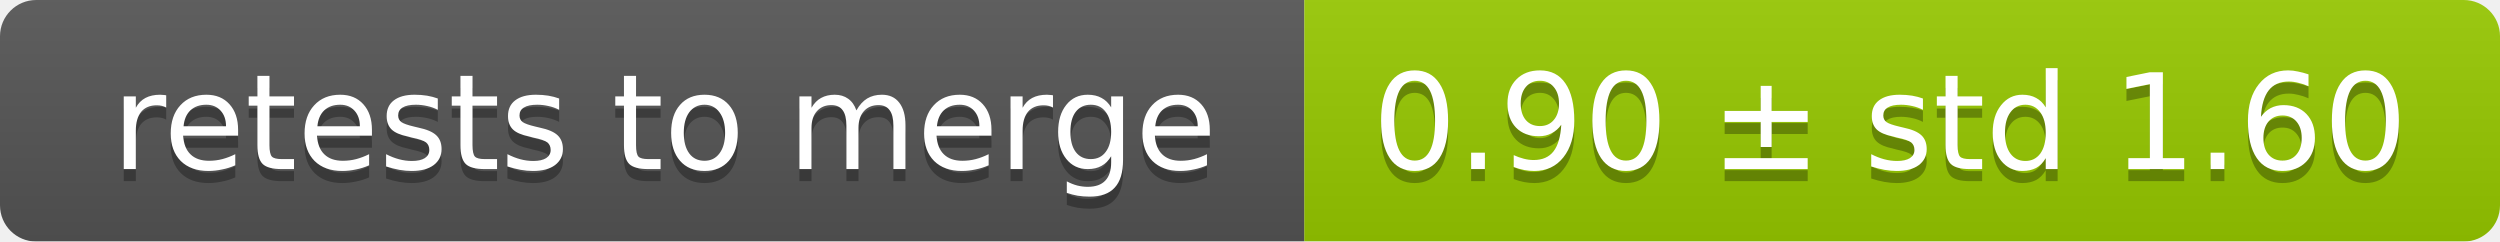
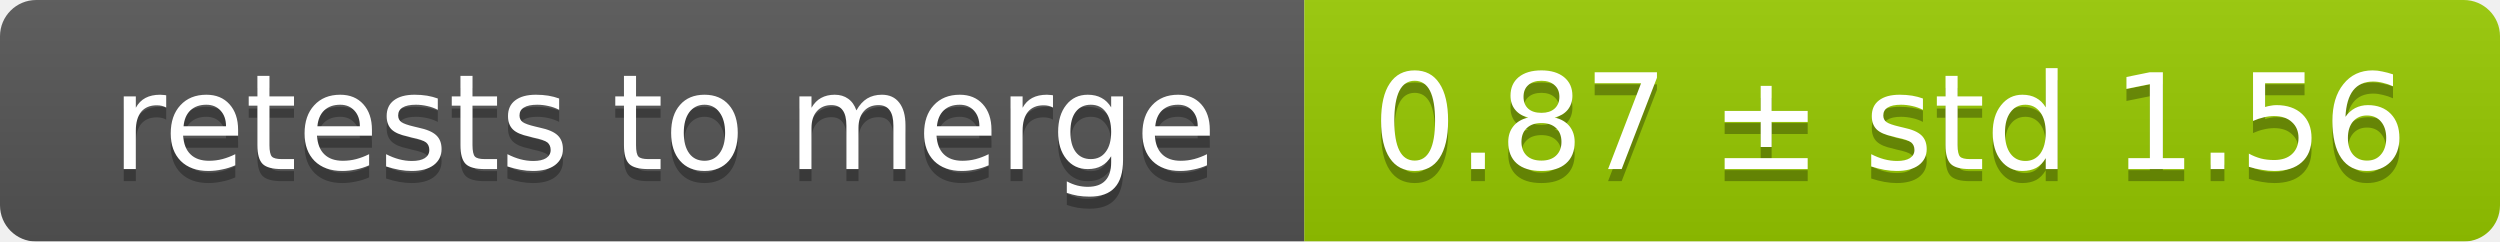
<svg xmlns="http://www.w3.org/2000/svg" width="207" height="20">
  <linearGradient id="smooth" x2="0" y2="100%">
    <stop offset="0" stop-color="#bbb" stop-opacity=".1" />
    <stop offset="1" stop-opacity=".1" />
  </linearGradient>
  <mask id="round">
    <rect width="207" height="20" rx="3" fill="#fff" />
  </mask>
  <g mask="url(#round)">
    <rect width="108" height="20" fill="#555" />
    <rect x="108" width="99" height="20" fill="#97ca00" />
    <rect width="207" height="20" fill="url(#smooth)" />
  </g>
  <g fill="#fff" text-anchor="middle" font-family="DejaVu Sans,Verdana,Geneva,sans-serif" font-size="11">
    <text x="55" y="15" fill="#010101" fill-opacity=".3">retests to merge</text>
    <text x="55" y="14">retests to merge</text>
-     <text x="156.5" y="15" fill="#010101" fill-opacity=".3">0.90 ± std 1.60</text>
-     <text x="156.5" y="14">0.90 ± std 1.60</text>
+     <text x="156.5" y="15" fill="#010101" fill-opacity=".3">0.87 ± std 1.56</text>
+     <text x="156.5" y="14">0.87 ± std 1.56</text>
  </g>
</svg>
